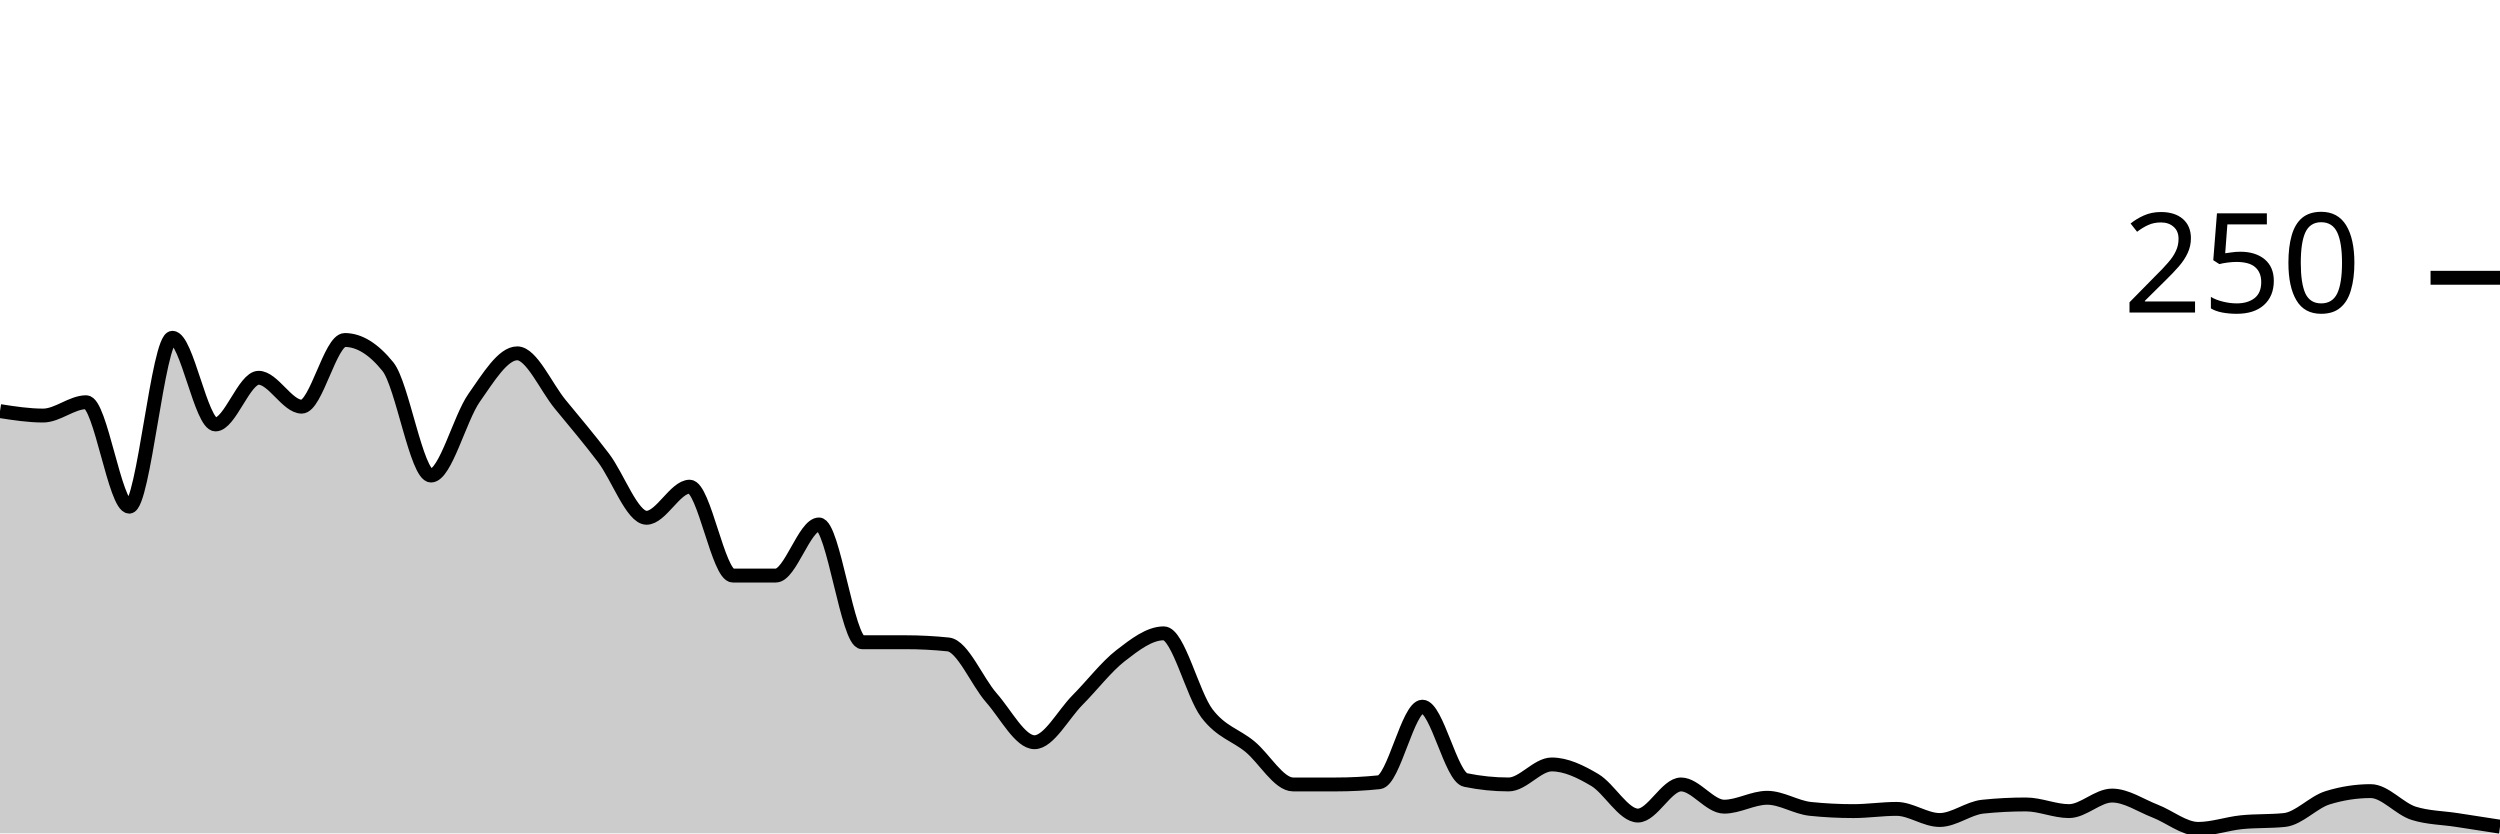
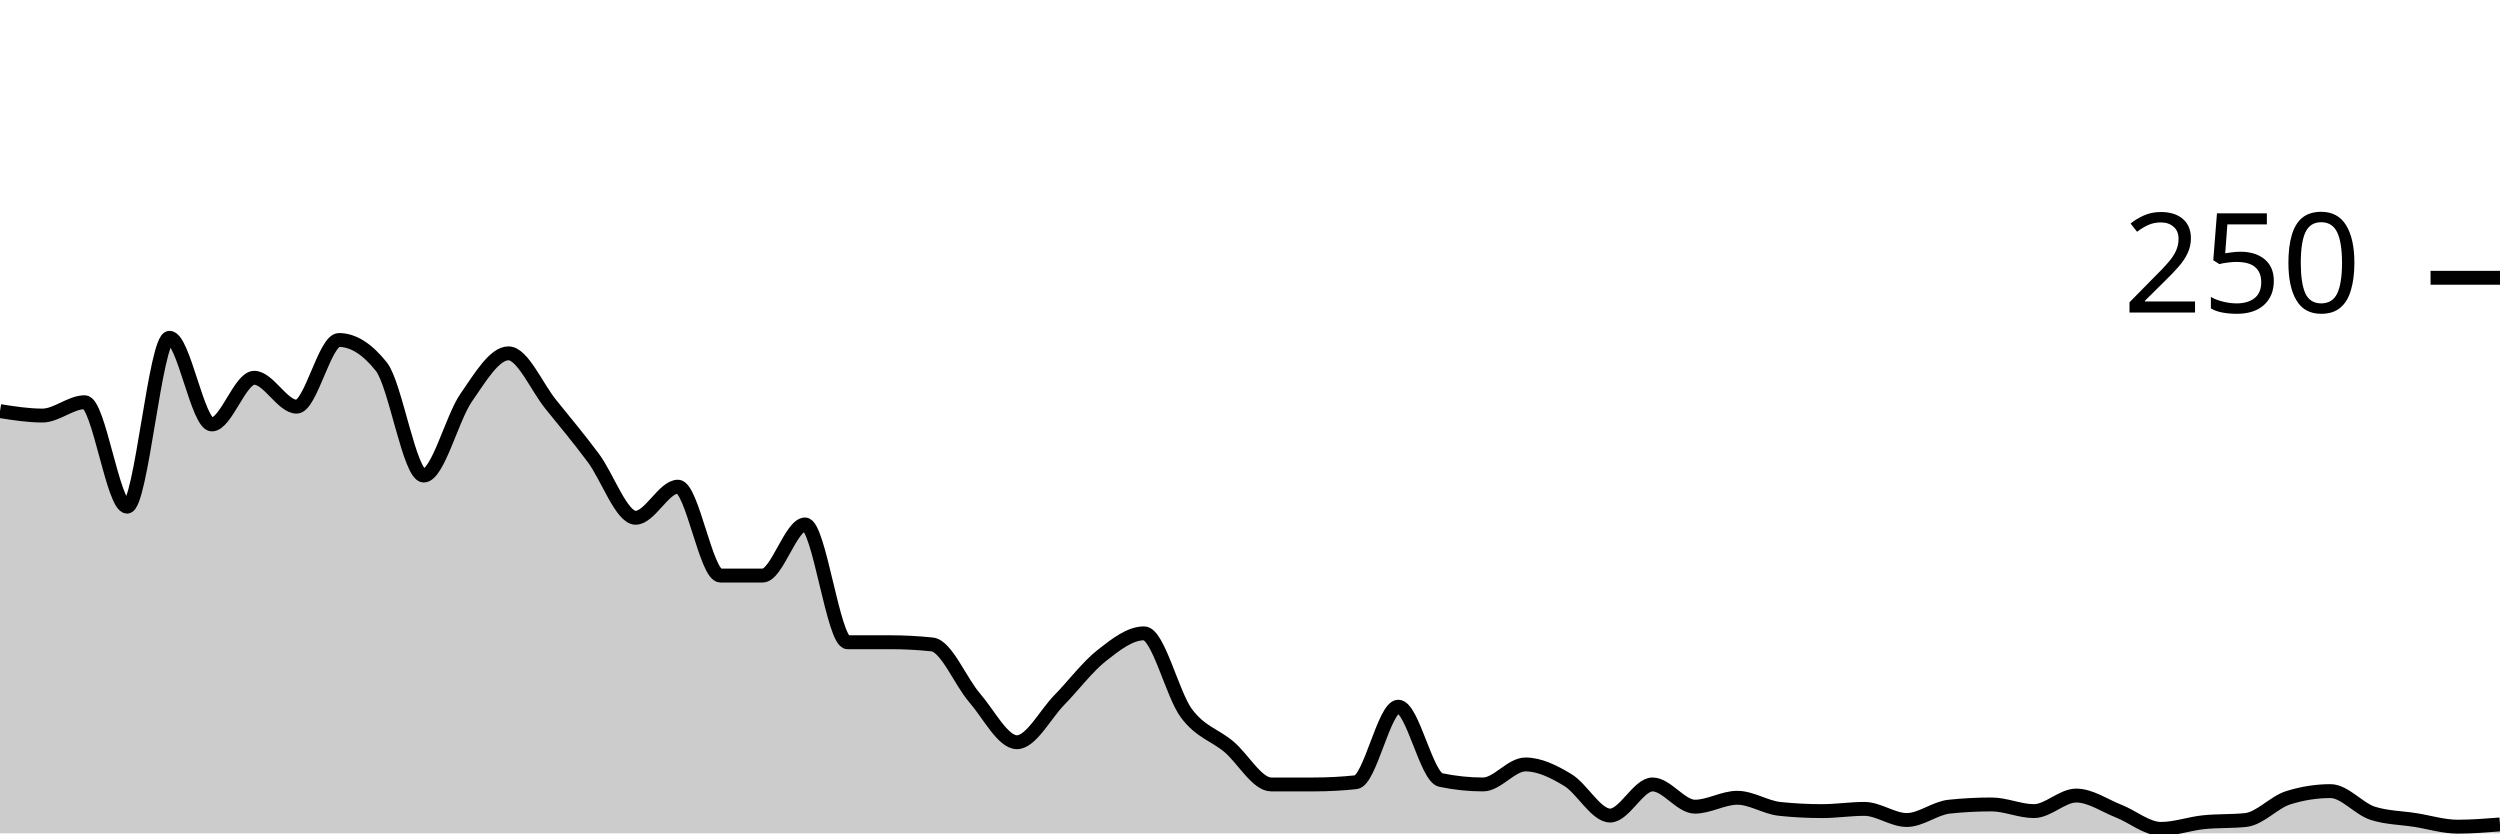
<svg xmlns="http://www.w3.org/2000/svg" viewBox="0 0 180 60">
  <g transform="translate(0,20)">
-     <path class="area" fill="rgba(0, 0, 0, 0.2)" d="M0,9.6C1.034,9.76,2.069,9.92,3.103,9.92C4.138,9.92,5.172,8.96,6.207,8.96C7.241,8.96,8.276,16.48,9.31,16.48C10.345,16.48,11.379,4.32,12.414,4.32C13.448,4.32,14.483,10.56,15.517,10.56C16.552,10.56,17.586,7.2,18.621,7.2C19.655,7.2,20.69,9.28,21.724,9.28C22.759,9.28,23.793,4.48,24.828,4.48C25.862,4.48,26.897,5.12,27.931,6.4C28.966,7.68,30,14.24,31.034,14.24C32.069,14.24,33.103,10.107,34.138,8.64C35.172,7.173,36.207,5.44,37.241,5.44C38.276,5.44,39.31,7.867,40.345,9.12C41.379,10.373,42.414,11.6,43.448,12.96C44.483,14.32,45.517,17.28,46.552,17.28C47.586,17.28,48.621,15.04,49.655,15.04C50.69,15.04,51.724,21.44,52.759,21.44C53.793,21.44,54.828,21.44,55.862,21.44C56.897,21.44,57.931,17.76,58.966,17.76C60,17.76,61.034,26.24,62.069,26.24C63.103,26.24,64.138,26.24,65.172,26.24C66.207,26.24,67.241,26.293,68.276,26.4C69.31,26.507,70.345,29.067,71.379,30.24C72.414,31.413,73.448,33.44,74.483,33.44C75.517,33.44,76.552,31.44,77.586,30.4C78.621,29.36,79.655,28,80.69,27.2C81.724,26.4,82.759,25.6,83.793,25.6C84.828,25.6,85.862,30,86.897,31.36C87.931,32.72,88.966,32.907,90,33.76C91.034,34.613,92.069,36.48,93.103,36.48C94.138,36.48,95.172,36.48,96.207,36.48C97.241,36.48,98.276,36.427,99.31,36.32C100.345,36.213,101.379,30.88,102.414,30.88C103.448,30.88,104.483,35.947,105.517,36.16C106.552,36.373,107.586,36.48,108.621,36.48C109.655,36.48,110.69,35.04,111.724,35.04C112.759,35.04,113.793,35.547,114.828,36.16C115.862,36.773,116.897,38.72,117.931,38.72C118.966,38.72,120,36.48,121.034,36.48C122.069,36.48,123.103,38.08,124.138,38.08C125.172,38.08,126.207,37.44,127.241,37.44C128.276,37.44,129.31,38.133,130.345,38.24C131.379,38.347,132.414,38.4,133.448,38.4C134.483,38.4,135.517,38.24,136.552,38.24C137.586,38.24,138.621,39.04,139.655,39.04C140.69,39.04,141.724,38.187,142.759,38.08C143.793,37.973,144.828,37.92,145.862,37.92C146.897,37.92,147.931,38.4,148.966,38.4C150,38.4,151.034,37.28,152.069,37.28C153.103,37.28,154.138,38,155.172,38.4C156.207,38.8,157.241,39.68,158.276,39.68C159.31,39.68,160.345,39.307,161.379,39.2C162.414,39.093,163.448,39.147,164.483,39.04C165.517,38.933,166.552,37.76,167.586,37.44C168.621,37.12,169.655,36.96,170.69,36.96C171.724,36.96,172.759,38.24,173.793,38.56C174.828,38.88,175.862,38.88,176.897,39.04C177.931,39.2,178.966,39.36,180,39.52L180,40C178.966,40,177.931,40,176.897,40C175.862,40,174.828,40,173.793,40C172.759,40,171.724,40,170.69,40C169.655,40,168.621,40,167.586,40C166.552,40,165.517,40,164.483,40C163.448,40,162.414,40,161.379,40C160.345,40,159.31,40,158.276,40C157.241,40,156.207,40,155.172,40C154.138,40,153.103,40,152.069,40C151.034,40,150,40,148.966,40C147.931,40,146.897,40,145.862,40C144.828,40,143.793,40,142.759,40C141.724,40,140.69,40,139.655,40C138.621,40,137.586,40,136.552,40C135.517,40,134.483,40,133.448,40C132.414,40,131.379,40,130.345,40C129.31,40,128.276,40,127.241,40C126.207,40,125.172,40,124.138,40C123.103,40,122.069,40,121.034,40C120,40,118.966,40,117.931,40C116.897,40,115.862,40,114.828,40C113.793,40,112.759,40,111.724,40C110.69,40,109.655,40,108.621,40C107.586,40,106.552,40,105.517,40C104.483,40,103.448,40,102.414,40C101.379,40,100.345,40,99.31,40C98.276,40,97.241,40,96.207,40C95.172,40,94.138,40,93.103,40C92.069,40,91.034,40,90,40C88.966,40,87.931,40,86.897,40C85.862,40,84.828,40,83.793,40C82.759,40,81.724,40,80.69,40C79.655,40,78.621,40,77.586,40C76.552,40,75.517,40,74.483,40C73.448,40,72.414,40,71.379,40C70.345,40,69.31,40,68.276,40C67.241,40,66.207,40,65.172,40C64.138,40,63.103,40,62.069,40C61.034,40,60,40,58.966,40C57.931,40,56.897,40,55.862,40C54.828,40,53.793,40,52.759,40C51.724,40,50.69,40,49.655,40C48.621,40,47.586,40,46.552,40C45.517,40,44.483,40,43.448,40C42.414,40,41.379,40,40.345,40C39.31,40,38.276,40,37.241,40C36.207,40,35.172,40,34.138,40C33.103,40,32.069,40,31.034,40C30,40,28.966,40,27.931,40C26.897,40,25.862,40,24.828,40C23.793,40,22.759,40,21.724,40C20.69,40,19.655,40,18.621,40C17.586,40,16.552,40,15.517,40C14.483,40,13.448,40,12.414,40C11.379,40,10.345,40,9.31,40C8.276,40,7.241,40,6.207,40C5.172,40,4.138,40,3.103,40C2.069,40,1.034,40,0,40Z" />
-     <path class="line" stroke="black" fill="none" d="M0,9.6C1.034,9.76,2.069,9.92,3.103,9.92C4.138,9.92,5.172,8.96,6.207,8.96C7.241,8.96,8.276,16.48,9.31,16.48C10.345,16.48,11.379,4.32,12.414,4.32C13.448,4.32,14.483,10.56,15.517,10.56C16.552,10.56,17.586,7.2,18.621,7.2C19.655,7.2,20.69,9.28,21.724,9.28C22.759,9.28,23.793,4.48,24.828,4.48C25.862,4.48,26.897,5.12,27.931,6.4C28.966,7.68,30,14.24,31.034,14.24C32.069,14.24,33.103,10.107,34.138,8.64C35.172,7.173,36.207,5.44,37.241,5.44C38.276,5.44,39.31,7.867,40.345,9.12C41.379,10.373,42.414,11.6,43.448,12.96C44.483,14.32,45.517,17.28,46.552,17.28C47.586,17.28,48.621,15.04,49.655,15.04C50.69,15.04,51.724,21.44,52.759,21.44C53.793,21.44,54.828,21.44,55.862,21.44C56.897,21.44,57.931,17.76,58.966,17.76C60,17.76,61.034,26.24,62.069,26.24C63.103,26.24,64.138,26.24,65.172,26.24C66.207,26.24,67.241,26.293,68.276,26.4C69.31,26.507,70.345,29.067,71.379,30.24C72.414,31.413,73.448,33.44,74.483,33.44C75.517,33.44,76.552,31.44,77.586,30.4C78.621,29.36,79.655,28,80.69,27.2C81.724,26.4,82.759,25.6,83.793,25.6C84.828,25.6,85.862,30,86.897,31.36C87.931,32.72,88.966,32.907,90,33.76C91.034,34.613,92.069,36.48,93.103,36.48C94.138,36.48,95.172,36.48,96.207,36.48C97.241,36.48,98.276,36.427,99.31,36.32C100.345,36.213,101.379,30.88,102.414,30.88C103.448,30.88,104.483,35.947,105.517,36.16C106.552,36.373,107.586,36.48,108.621,36.48C109.655,36.48,110.69,35.04,111.724,35.04C112.759,35.04,113.793,35.547,114.828,36.16C115.862,36.773,116.897,38.72,117.931,38.72C118.966,38.72,120,36.48,121.034,36.48C122.069,36.48,123.103,38.08,124.138,38.08C125.172,38.08,126.207,37.44,127.241,37.44C128.276,37.44,129.31,38.133,130.345,38.24C131.379,38.347,132.414,38.4,133.448,38.4C134.483,38.4,135.517,38.24,136.552,38.24C137.586,38.24,138.621,39.04,139.655,39.04C140.69,39.04,141.724,38.187,142.759,38.08C143.793,37.973,144.828,37.92,145.862,37.92C146.897,37.92,147.931,38.4,148.966,38.4C150,38.4,151.034,37.28,152.069,37.28C153.103,37.28,154.138,38,155.172,38.4C156.207,38.8,157.241,39.68,158.276,39.68C159.31,39.68,160.345,39.307,161.379,39.2C162.414,39.093,163.448,39.147,164.483,39.04C165.517,38.933,166.552,37.76,167.586,37.44C168.621,37.12,169.655,36.96,170.69,36.96C171.724,36.96,172.759,38.24,173.793,38.56C174.828,38.88,175.862,38.88,176.897,39.04C177.931,39.2,178.966,39.36,180,39.52" />
+     <path class="area" fill="rgba(0, 0, 0, 0.2)" d="M0,9.6C1.017,9.76,2.034,9.92,3.051,9.92C4.068,9.92,5.085,8.96,6.102,8.96C7.119,8.96,8.136,16.48,9.153,16.48C10.169,16.48,11.186,4.32,12.203,4.32C13.22,4.32,14.237,10.56,15.254,10.56C16.271,10.56,17.288,7.2,18.305,7.2C19.322,7.2,20.339,9.28,21.356,9.28C22.373,9.28,23.39,4.48,24.407,4.48C25.424,4.48,26.441,5.12,27.458,6.4C28.475,7.68,29.492,14.24,30.508,14.24C31.525,14.24,32.542,10.107,33.559,8.64C34.576,7.173,35.593,5.44,36.61,5.44C37.627,5.44,38.644,7.867,39.661,9.12C40.678,10.373,41.695,11.6,42.712,12.96C43.729,14.32,44.746,17.28,45.763,17.28C46.78,17.28,47.797,15.04,48.814,15.04C49.831,15.04,50.847,21.44,51.864,21.44C52.881,21.44,53.898,21.44,54.915,21.44C55.932,21.44,56.949,17.76,57.966,17.76C58.983,17.76,60,26.24,61.017,26.24C62.034,26.24,63.051,26.24,64.068,26.24C65.085,26.24,66.102,26.293,67.119,26.4C68.136,26.507,69.153,29.067,70.169,30.24C71.186,31.413,72.203,33.44,73.22,33.44C74.237,33.44,75.254,31.44,76.271,30.4C77.288,29.36,78.305,28,79.322,27.2C80.339,26.4,81.356,25.6,82.373,25.6C83.39,25.6,84.407,30,85.424,31.36C86.441,32.72,87.458,32.907,88.475,33.76C89.492,34.613,90.508,36.48,91.525,36.48C92.542,36.48,93.559,36.48,94.576,36.48C95.593,36.48,96.61,36.427,97.627,36.32C98.644,36.213,99.661,30.88,100.678,30.88C101.695,30.88,102.712,35.947,103.729,36.16C104.746,36.373,105.763,36.48,106.78,36.48C107.797,36.48,108.814,35.04,109.831,35.04C110.847,35.04,111.864,35.547,112.881,36.16C113.898,36.773,114.915,38.72,115.932,38.72C116.949,38.72,117.966,36.48,118.983,36.48C120,36.48,121.017,38.08,122.034,38.08C123.051,38.08,124.068,37.44,125.085,37.44C126.102,37.44,127.119,38.133,128.136,38.24C129.153,38.347,130.169,38.4,131.186,38.4C132.203,38.4,133.22,38.24,134.237,38.24C135.254,38.24,136.271,39.04,137.288,39.04C138.305,39.04,139.322,38.187,140.339,38.08C141.356,37.973,142.373,37.92,143.39,37.92C144.407,37.92,145.424,38.4,146.441,38.4C147.458,38.4,148.475,37.28,149.492,37.28C150.508,37.28,151.525,38,152.542,38.4C153.559,38.8,154.576,39.68,155.593,39.68C156.61,39.68,157.627,39.307,158.644,39.2C159.661,39.093,160.678,39.147,161.695,39.04C162.712,38.933,163.729,37.76,164.746,37.44C165.763,37.12,166.78,36.96,167.797,36.96C168.814,36.96,169.831,38.24,170.847,38.56C171.864,38.88,172.881,38.88,173.898,39.04C174.915,39.2,175.932,39.52,176.949,39.52C177.966,39.52,178.983,39.44,180,39.36L180,40C178.983,40,177.966,40,176.949,40C175.932,40,174.915,40,173.898,40C172.881,40,171.864,40,170.847,40C169.831,40,168.814,40,167.797,40C166.78,40,165.763,40,164.746,40C163.729,40,162.712,40,161.695,40C160.678,40,159.661,40,158.644,40C157.627,40,156.61,40,155.593,40C154.576,40,153.559,40,152.542,40C151.525,40,150.508,40,149.492,40C148.475,40,147.458,40,146.441,40C145.424,40,144.407,40,143.39,40C142.373,40,141.356,40,140.339,40C139.322,40,138.305,40,137.288,40C136.271,40,135.254,40,134.237,40C133.22,40,132.203,40,131.186,40C130.169,40,129.153,40,128.136,40C127.119,40,126.102,40,125.085,40C124.068,40,123.051,40,122.034,40C121.017,40,120,40,118.983,40C117.966,40,116.949,40,115.932,40C114.915,40,113.898,40,112.881,40C111.864,40,110.847,40,109.831,40C108.814,40,107.797,40,106.78,40C105.763,40,104.746,40,103.729,40C102.712,40,101.695,40,100.678,40C99.661,40,98.644,40,97.627,40C96.61,40,95.593,40,94.576,40C93.559,40,92.542,40,91.525,40C90.508,40,89.492,40,88.475,40C87.458,40,86.441,40,85.424,40C84.407,40,83.39,40,82.373,40C81.356,40,80.339,40,79.322,40C78.305,40,77.288,40,76.271,40C75.254,40,74.237,40,73.22,40C72.203,40,71.186,40,70.169,40C69.153,40,68.136,40,67.119,40C66.102,40,65.085,40,64.068,40C63.051,40,62.034,40,61.017,40C60,40,58.983,40,57.966,40C56.949,40,55.932,40,54.915,40C53.898,40,52.881,40,51.864,40C50.847,40,49.831,40,48.814,40C47.797,40,46.78,40,45.763,40C44.746,40,43.729,40,42.712,40C41.695,40,40.678,40,39.661,40C38.644,40,37.627,40,36.61,40C35.593,40,34.576,40,33.559,40C32.542,40,31.525,40,30.508,40C29.492,40,28.475,40,27.458,40C26.441,40,25.424,40,24.407,40C23.39,40,22.373,40,21.356,40C20.339,40,19.322,40,18.305,40C17.288,40,16.271,40,15.254,40C14.237,40,13.22,40,12.203,40C11.186,40,10.169,40,9.153,40C8.136,40,7.119,40,6.102,40C5.085,40,4.068,40,3.051,40C2.034,40,1.017,40,0,40Z" />
+     <path class="line" stroke="black" fill="none" d="M0,9.6C1.017,9.76,2.034,9.92,3.051,9.92C4.068,9.92,5.085,8.96,6.102,8.96C7.119,8.96,8.136,16.48,9.153,16.48C10.169,16.48,11.186,4.32,12.203,4.32C13.22,4.32,14.237,10.56,15.254,10.56C16.271,10.56,17.288,7.2,18.305,7.2C19.322,7.2,20.339,9.28,21.356,9.28C22.373,9.28,23.39,4.48,24.407,4.48C25.424,4.48,26.441,5.12,27.458,6.4C28.475,7.68,29.492,14.24,30.508,14.24C31.525,14.24,32.542,10.107,33.559,8.64C34.576,7.173,35.593,5.44,36.61,5.44C37.627,5.44,38.644,7.867,39.661,9.12C40.678,10.373,41.695,11.6,42.712,12.96C43.729,14.32,44.746,17.28,45.763,17.28C46.78,17.28,47.797,15.04,48.814,15.04C49.831,15.04,50.847,21.44,51.864,21.44C52.881,21.44,53.898,21.44,54.915,21.44C55.932,21.44,56.949,17.76,57.966,17.76C58.983,17.76,60,26.24,61.017,26.24C62.034,26.24,63.051,26.24,64.068,26.24C65.085,26.24,66.102,26.293,67.119,26.4C68.136,26.507,69.153,29.067,70.169,30.24C71.186,31.413,72.203,33.44,73.22,33.44C74.237,33.44,75.254,31.44,76.271,30.4C77.288,29.36,78.305,28,79.322,27.2C80.339,26.4,81.356,25.6,82.373,25.6C83.39,25.6,84.407,30,85.424,31.36C86.441,32.72,87.458,32.907,88.475,33.76C89.492,34.613,90.508,36.48,91.525,36.48C92.542,36.48,93.559,36.48,94.576,36.48C95.593,36.48,96.61,36.427,97.627,36.32C98.644,36.213,99.661,30.88,100.678,30.88C101.695,30.88,102.712,35.947,103.729,36.16C104.746,36.373,105.763,36.48,106.78,36.48C107.797,36.48,108.814,35.04,109.831,35.04C110.847,35.04,111.864,35.547,112.881,36.16C113.898,36.773,114.915,38.72,115.932,38.72C116.949,38.72,117.966,36.48,118.983,36.48C120,36.48,121.017,38.08,122.034,38.08C123.051,38.08,124.068,37.44,125.085,37.44C126.102,37.44,127.119,38.133,128.136,38.24C129.153,38.347,130.169,38.4,131.186,38.4C132.203,38.4,133.22,38.24,134.237,38.24C135.254,38.24,136.271,39.04,137.288,39.04C138.305,39.04,139.322,38.187,140.339,38.08C141.356,37.973,142.373,37.92,143.39,37.92C144.407,37.92,145.424,38.4,146.441,38.4C147.458,38.4,148.475,37.28,149.492,37.28C150.508,37.28,151.525,38,152.542,38.4C153.559,38.8,154.576,39.68,155.593,39.68C156.61,39.68,157.627,39.307,158.644,39.2C159.661,39.093,160.678,39.147,161.695,39.04C162.712,38.933,163.729,37.76,164.746,37.44C165.763,37.12,166.78,36.96,167.797,36.96C168.814,36.96,169.831,38.24,170.847,38.56C171.864,38.88,172.881,38.88,173.898,39.04C174.915,39.2,175.932,39.52,176.949,39.52C177.966,39.52,178.983,39.44,180,39.36" />
    <path class="axis-ceiling" stroke-width="1" stroke="black" fill="none" d="M175,0L180,0" />
    <text class="axis-ceiling-label" font-family="sans-serif" text-anchor="end" font-size="10px" x="170" y="2.5">250</text>
  </g>
</svg>
